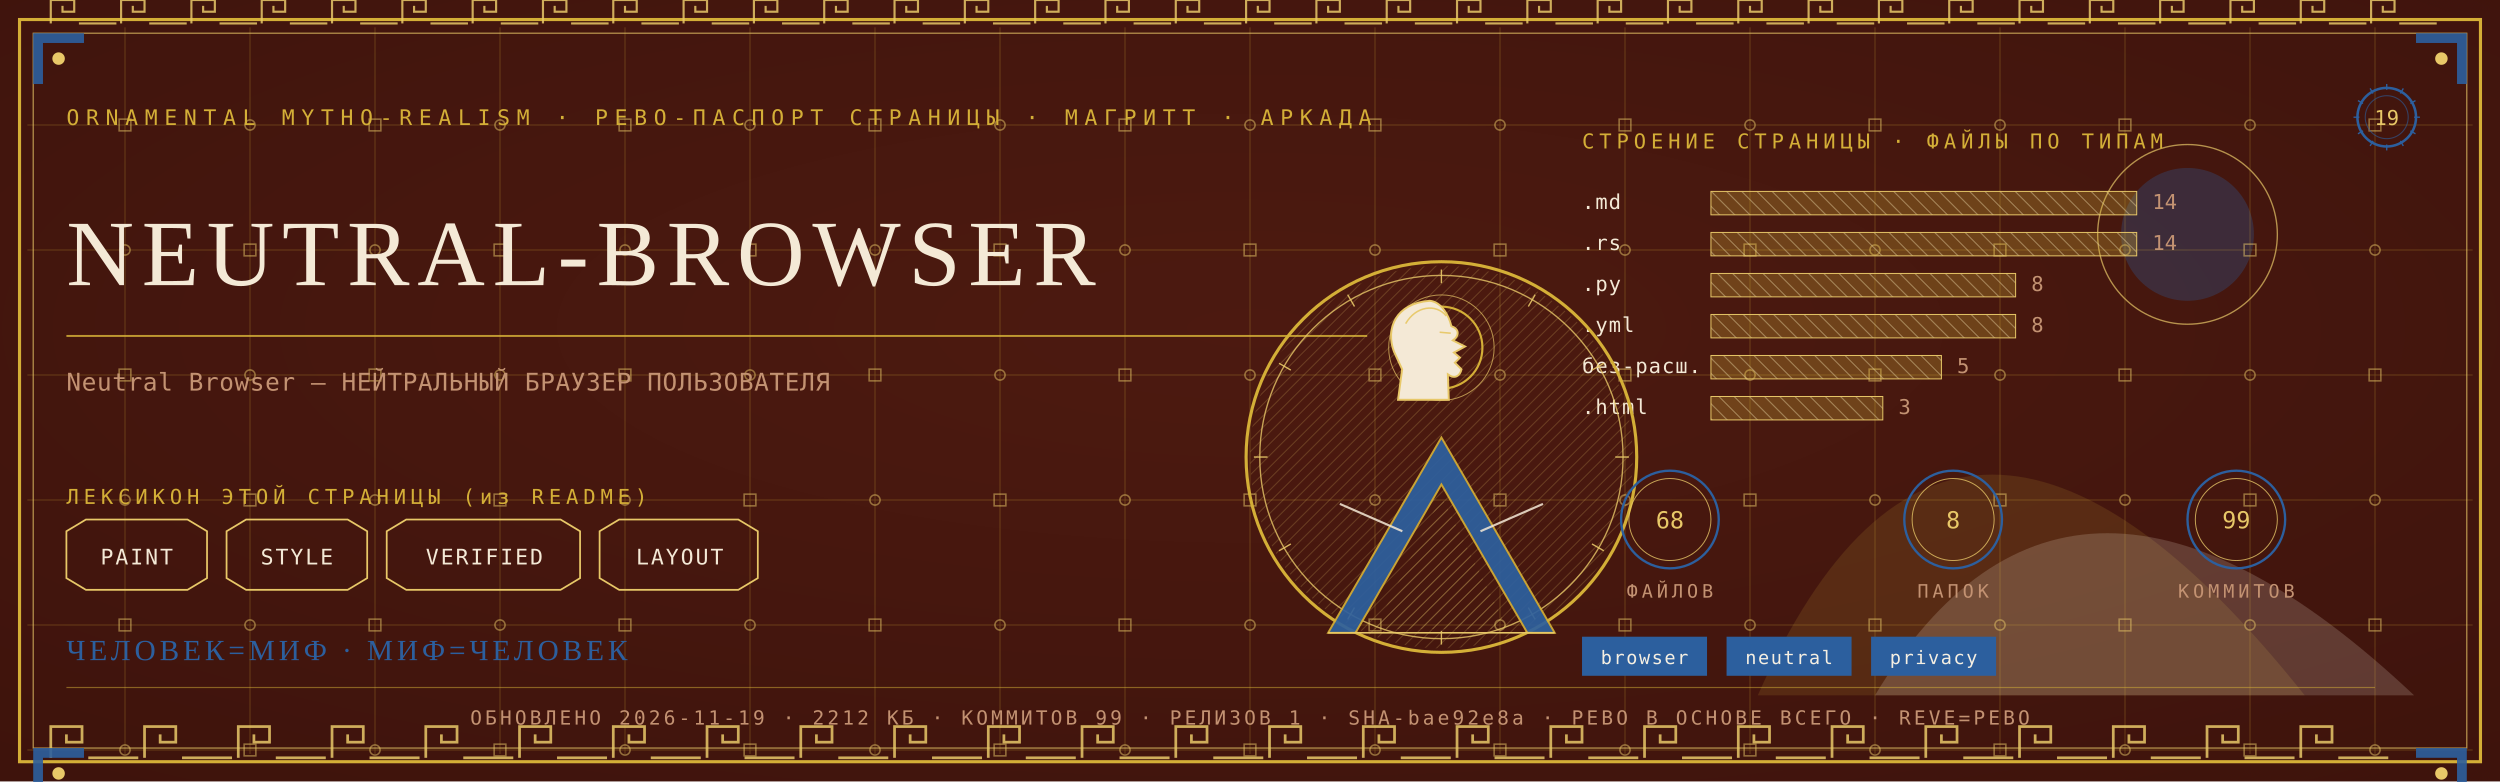
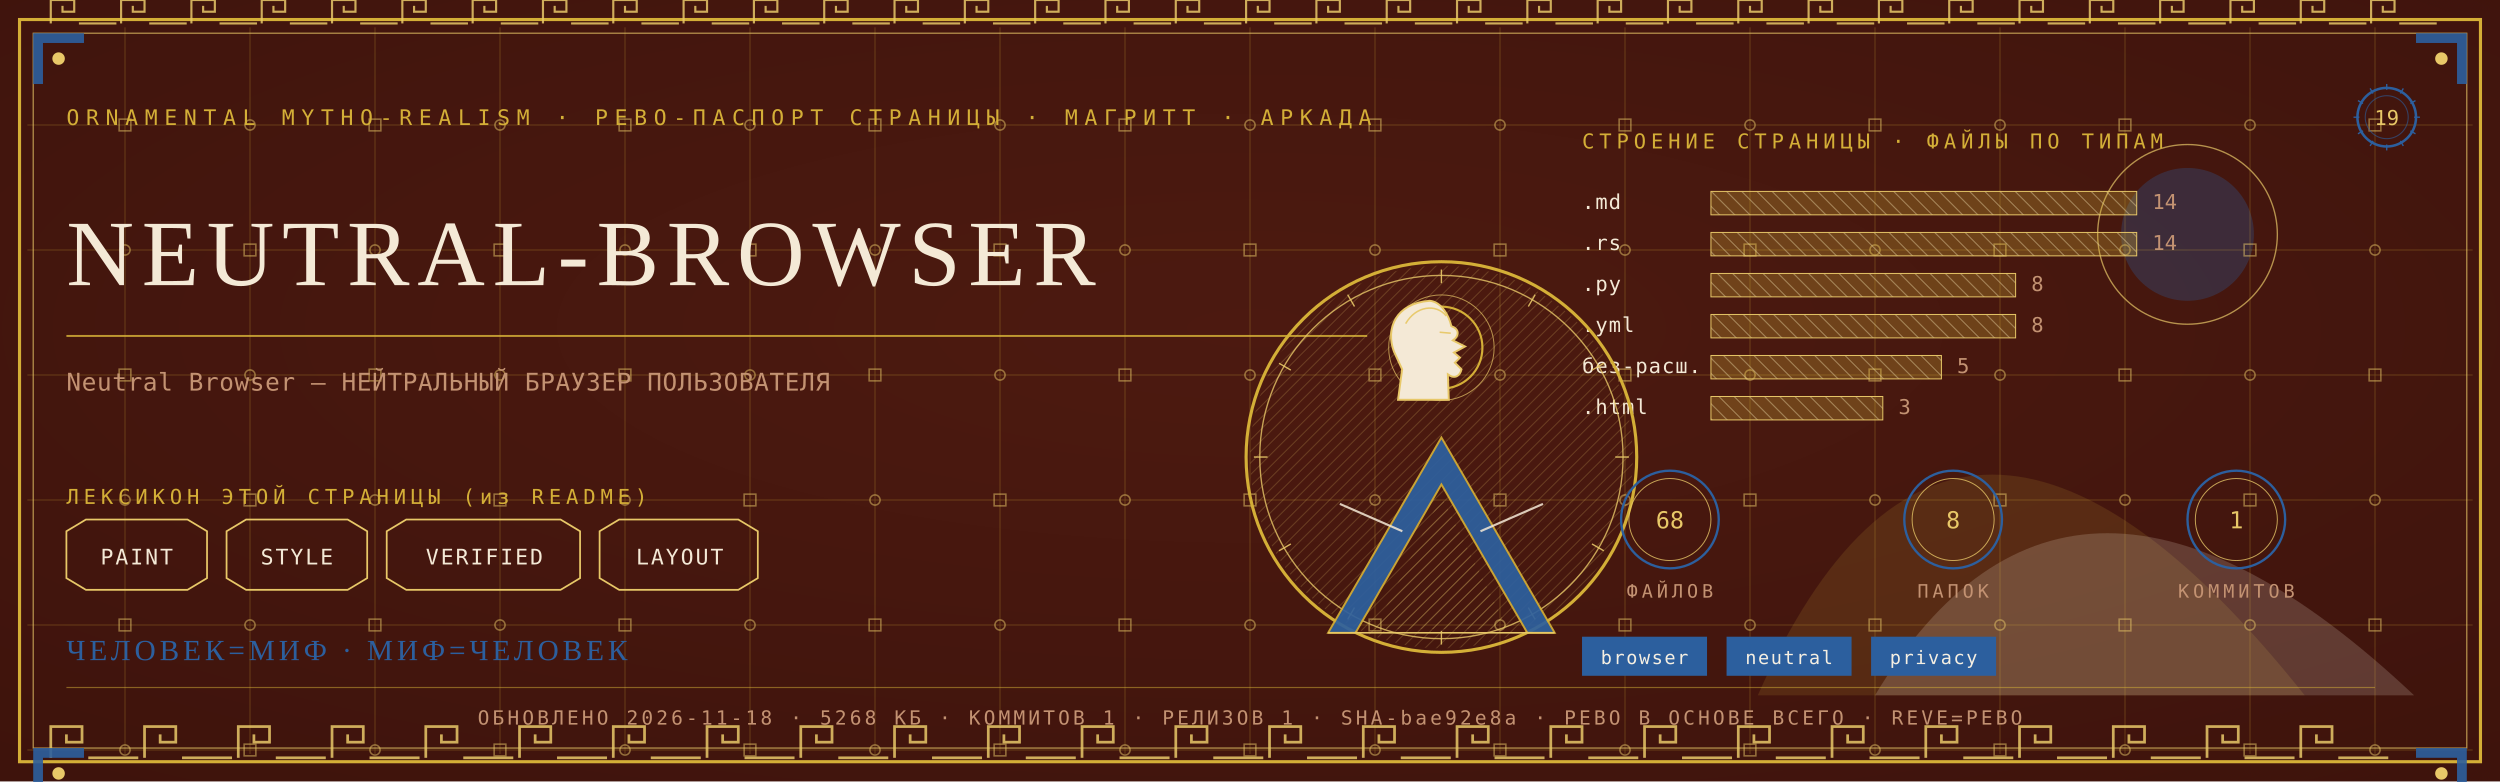
<svg xmlns="http://www.w3.org/2000/svg" viewBox="0 0 1280 400" width="1280" height="400">
  <defs>
    <radialGradient id="rp19" cx="0.5" cy="0.42" r="1.1">
      <stop offset="0" stop-color="#4E1A10" />
      <stop offset="1" stop-color="#38100A" />
    </radialGradient>
    <pattern id="hatchm" width="4.2" height="4.2" patternUnits="userSpaceOnUse" patternTransform="rotate(45)">
      <rect width="4.2" height="4.2" fill="none" />
      <line x1="0" y1="0" x2="0" y2="4.2" stroke="#E8C868" stroke-width="0.5" />
    </pattern>
    <pattern id="hatchv" width="5.5" height="5.5" patternUnits="userSpaceOnUse" patternTransform="rotate(-45)">
      <rect width="5.5" height="5.5" fill="none" />
      <line x1="0" y1="0" x2="0" y2="5.5" stroke="#F4E9D6" stroke-width="0.5" />
    </pattern>
  </defs>
  <rect width="1280" height="400" fill="#38100A" />
  <rect width="1280" height="400" fill="url(#rp19)" opacity="0.94" />
  <path d="M 900 356 Q 1000 130 1180 356 Z" fill="#D4AF37" opacity="0.14" />
  <path d="M 960 356 Q 1060 190 1236 356 Z" fill="#F4E9D6" opacity="0.18" />
  <circle cx="1120" cy="120" r="34" fill="#2C5F9E" opacity="0.30" />
  <circle cx="1120" cy="120" r="46" fill="none" stroke="#E8C868" stroke-width="0.7" opacity="0.7" />
  <g stroke="#D4AF37" stroke-width="0.45" opacity="0.30">
    <line x1="64" y1="14" x2="64" y2="386" />
    <line x1="128" y1="14" x2="128" y2="386" />
    <line x1="192" y1="14" x2="192" y2="386" />
    <line x1="256" y1="14" x2="256" y2="386" />
    <line x1="320" y1="14" x2="320" y2="386" />
    <line x1="384" y1="14" x2="384" y2="386" />
    <line x1="448" y1="14" x2="448" y2="386" />
    <line x1="512" y1="14" x2="512" y2="386" />
    <line x1="576" y1="14" x2="576" y2="386" />
    <line x1="640" y1="14" x2="640" y2="386" />
    <line x1="704" y1="14" x2="704" y2="386" />
    <line x1="768" y1="14" x2="768" y2="386" />
    <line x1="832" y1="14" x2="832" y2="386" />
    <line x1="896" y1="14" x2="896" y2="386" />
    <line x1="960" y1="14" x2="960" y2="386" />
    <line x1="1024" y1="14" x2="1024" y2="386" />
    <line x1="1088" y1="14" x2="1088" y2="386" />
    <line x1="1152" y1="14" x2="1152" y2="386" />
    <line x1="1216" y1="14" x2="1216" y2="386" />
    <line x1="14" y1="64" x2="1266" y2="64" />
    <line x1="14" y1="128" x2="1266" y2="128" />
    <line x1="14" y1="192" x2="1266" y2="192" />
    <line x1="14" y1="256" x2="1266" y2="256" />
    <line x1="14" y1="320" x2="1266" y2="320" />
    <line x1="14" y1="384" x2="1266" y2="384" />
  </g>
  <g fill="none" stroke="#E8C868" stroke-width="0.8" opacity="0.5">
    <rect x="61" y="61" width="6" height="6" />
    <circle cx="64" cy="128" r="2.6" />
    <rect x="61" y="189" width="6" height="6" />
    <circle cx="64" cy="256" r="2.6" />
    <rect x="61" y="317" width="6" height="6" />
    <circle cx="64" cy="384" r="2.6" />
    <circle cx="128" cy="64" r="2.6" />
    <rect x="125" y="125" width="6" height="6" />
    <circle cx="128" cy="192" r="2.6" />
    <rect x="125" y="253" width="6" height="6" />
    <circle cx="128" cy="320" r="2.6" />
    <rect x="125" y="381" width="6" height="6" />
    <rect x="189" y="61" width="6" height="6" />
    <circle cx="192" cy="128" r="2.6" />
    <rect x="189" y="189" width="6" height="6" />
    <circle cx="192" cy="256" r="2.6" />
    <rect x="189" y="317" width="6" height="6" />
    <circle cx="192" cy="384" r="2.6" />
    <circle cx="256" cy="64" r="2.6" />
    <rect x="253" y="125" width="6" height="6" />
    <circle cx="256" cy="192" r="2.6" />
    <rect x="253" y="253" width="6" height="6" />
    <circle cx="256" cy="320" r="2.6" />
    <rect x="253" y="381" width="6" height="6" />
    <rect x="317" y="61" width="6" height="6" />
    <circle cx="320" cy="128" r="2.6" />
    <rect x="317" y="189" width="6" height="6" />
    <circle cx="320" cy="256" r="2.6" />
    <rect x="317" y="317" width="6" height="6" />
    <circle cx="320" cy="384" r="2.6" />
    <circle cx="384" cy="64" r="2.6" />
    <rect x="381" y="125" width="6" height="6" />
    <circle cx="384" cy="192" r="2.6" />
    <rect x="381" y="253" width="6" height="6" />
    <circle cx="384" cy="320" r="2.6" />
    <rect x="381" y="381" width="6" height="6" />
    <rect x="445" y="61" width="6" height="6" />
    <circle cx="448" cy="128" r="2.6" />
    <rect x="445" y="189" width="6" height="6" />
    <circle cx="448" cy="256" r="2.6" />
    <rect x="445" y="317" width="6" height="6" />
    <circle cx="448" cy="384" r="2.6" />
    <circle cx="512" cy="64" r="2.6" />
    <rect x="509" y="125" width="6" height="6" />
    <circle cx="512" cy="192" r="2.6" />
    <rect x="509" y="253" width="6" height="6" />
    <circle cx="512" cy="320" r="2.6" />
    <rect x="509" y="381" width="6" height="6" />
    <rect x="573" y="61" width="6" height="6" />
    <circle cx="576" cy="128" r="2.6" />
    <rect x="573" y="189" width="6" height="6" />
    <circle cx="576" cy="256" r="2.6" />
    <rect x="573" y="317" width="6" height="6" />
    <circle cx="576" cy="384" r="2.6" />
    <circle cx="640" cy="64" r="2.6" />
    <rect x="637" y="125" width="6" height="6" />
    <circle cx="640" cy="192" r="2.6" />
    <rect x="637" y="253" width="6" height="6" />
    <circle cx="640" cy="320" r="2.6" />
    <rect x="637" y="381" width="6" height="6" />
    <rect x="701" y="61" width="6" height="6" />
    <circle cx="704" cy="128" r="2.6" />
    <rect x="701" y="189" width="6" height="6" />
    <circle cx="704" cy="256" r="2.6" />
    <rect x="701" y="317" width="6" height="6" />
    <circle cx="704" cy="384" r="2.6" />
    <circle cx="768" cy="64" r="2.6" />
    <rect x="765" y="125" width="6" height="6" />
    <circle cx="768" cy="192" r="2.6" />
    <rect x="765" y="253" width="6" height="6" />
    <circle cx="768" cy="320" r="2.6" />
    <rect x="765" y="381" width="6" height="6" />
    <rect x="829" y="61" width="6" height="6" />
    <circle cx="832" cy="128" r="2.6" />
    <rect x="829" y="189" width="6" height="6" />
    <circle cx="832" cy="256" r="2.6" />
    <rect x="829" y="317" width="6" height="6" />
    <circle cx="832" cy="384" r="2.6" />
    <circle cx="896" cy="64" r="2.6" />
    <rect x="893" y="125" width="6" height="6" />
    <circle cx="896" cy="192" r="2.6" />
    <rect x="893" y="253" width="6" height="6" />
    <circle cx="896" cy="320" r="2.6" />
    <rect x="893" y="381" width="6" height="6" />
    <rect x="957" y="61" width="6" height="6" />
    <circle cx="960" cy="128" r="2.6" />
    <rect x="957" y="189" width="6" height="6" />
    <circle cx="960" cy="256" r="2.6" />
    <rect x="957" y="317" width="6" height="6" />
    <circle cx="960" cy="384" r="2.6" />
    <circle cx="1024" cy="64" r="2.6" />
    <rect x="1021" y="125" width="6" height="6" />
    <circle cx="1024" cy="192" r="2.6" />
    <rect x="1021" y="253" width="6" height="6" />
    <circle cx="1024" cy="320" r="2.6" />
    <rect x="1021" y="381" width="6" height="6" />
    <rect x="1085" y="61" width="6" height="6" />
    <circle cx="1088" cy="128" r="2.6" />
    <rect x="1085" y="189" width="6" height="6" />
    <circle cx="1088" cy="256" r="2.6" />
    <rect x="1085" y="317" width="6" height="6" />
    <circle cx="1088" cy="384" r="2.6" />
    <circle cx="1152" cy="64" r="2.6" />
    <rect x="1149" y="125" width="6" height="6" />
    <circle cx="1152" cy="192" r="2.6" />
    <rect x="1149" y="253" width="6" height="6" />
    <circle cx="1152" cy="320" r="2.6" />
    <rect x="1149" y="381" width="6" height="6" />
    <rect x="1213" y="61" width="6" height="6" />
    <circle cx="1216" cy="128" r="2.6" />
    <rect x="1213" y="189" width="6" height="6" />
    <circle cx="1216" cy="256" r="2.6" />
    <rect x="1213" y="317" width="6" height="6" />
    <circle cx="1216" cy="384" r="2.6" />
  </g>
  <rect x="10" y="10" width="1260" height="380" fill="none" stroke="#D4AF37" stroke-width="1.6" />
  <rect x="17" y="17" width="1246" height="366" fill="none" stroke="#E8C868" stroke-width="0.6" opacity="0.75" />
  <g fill="none" stroke="#E8C868" stroke-width="1.4" opacity="0.85">
    <path d="M 26 388 L 26 372 L 42 372 L 42 380.0 L 34.0 380.0 L 34.0 376.0" />
    <line x1="45.2" y1="388" x2="70.8" y2="388" />
    <path d="M 74 388 L 74 372 L 90 372 L 90 380.0 L 82.0 380.0 L 82.0 376.0" />
    <line x1="93.2" y1="388" x2="118.8" y2="388" />
    <path d="M 122 388 L 122 372 L 138 372 L 138 380.0 L 130.0 380.0 L 130.0 376.0" />
    <line x1="141.2" y1="388" x2="166.8" y2="388" />
    <path d="M 170 388 L 170 372 L 186 372 L 186 380.0 L 178.0 380.0 L 178.0 376.0" />
    <line x1="189.2" y1="388" x2="214.8" y2="388" />
    <path d="M 218 388 L 218 372 L 234 372 L 234 380.0 L 226.0 380.0 L 226.0 376.0" />
    <line x1="237.2" y1="388" x2="262.8" y2="388" />
    <path d="M 266 388 L 266 372 L 282 372 L 282 380.0 L 274.0 380.0 L 274.0 376.0" />
    <line x1="285.2" y1="388" x2="310.8" y2="388" />
    <path d="M 314 388 L 314 372 L 330 372 L 330 380.0 L 322.0 380.0 L 322.0 376.0" />
    <line x1="333.2" y1="388" x2="358.8" y2="388" />
    <path d="M 362 388 L 362 372 L 378 372 L 378 380.0 L 370.0 380.0 L 370.0 376.0" />
    <line x1="381.2" y1="388" x2="406.8" y2="388" />
    <path d="M 410 388 L 410 372 L 426 372 L 426 380.0 L 418.0 380.0 L 418.0 376.0" />
    <line x1="429.2" y1="388" x2="454.8" y2="388" />
    <path d="M 458 388 L 458 372 L 474 372 L 474 380.0 L 466.0 380.0 L 466.0 376.0" />
    <line x1="477.2" y1="388" x2="502.8" y2="388" />
    <path d="M 506 388 L 506 372 L 522 372 L 522 380.0 L 514.0 380.0 L 514.0 376.0" />
    <line x1="525.2" y1="388" x2="550.8" y2="388" />
    <path d="M 554 388 L 554 372 L 570 372 L 570 380.0 L 562.0 380.0 L 562.0 376.0" />
    <line x1="573.2" y1="388" x2="598.8" y2="388" />
    <path d="M 602 388 L 602 372 L 618 372 L 618 380.0 L 610.0 380.0 L 610.0 376.0" />
    <line x1="621.2" y1="388" x2="646.8" y2="388" />
    <path d="M 650 388 L 650 372 L 666 372 L 666 380.0 L 658.0 380.0 L 658.0 376.0" />
    <line x1="669.2" y1="388" x2="694.8" y2="388" />
    <path d="M 698 388 L 698 372 L 714 372 L 714 380.0 L 706.0 380.0 L 706.0 376.0" />
    <line x1="717.2" y1="388" x2="742.8" y2="388" />
    <path d="M 746 388 L 746 372 L 762 372 L 762 380.0 L 754.0 380.0 L 754.0 376.0" />
    <line x1="765.2" y1="388" x2="790.8" y2="388" />
    <path d="M 794 388 L 794 372 L 810 372 L 810 380.0 L 802.0 380.0 L 802.0 376.0" />
    <line x1="813.2" y1="388" x2="838.8" y2="388" />
    <path d="M 842 388 L 842 372 L 858 372 L 858 380.0 L 850.0 380.0 L 850.0 376.0" />
    <line x1="861.2" y1="388" x2="886.8" y2="388" />
    <path d="M 890 388 L 890 372 L 906 372 L 906 380.0 L 898.0 380.0 L 898.0 376.0" />
    <line x1="909.2" y1="388" x2="934.8" y2="388" />
    <path d="M 938 388 L 938 372 L 954 372 L 954 380.0 L 946.0 380.0 L 946.0 376.0" />
    <line x1="957.2" y1="388" x2="982.8" y2="388" />
    <path d="M 986 388 L 986 372 L 1002 372 L 1002 380.0 L 994.0 380.0 L 994.0 376.0" />
    <line x1="1005.2" y1="388" x2="1030.8" y2="388" />
    <path d="M 1034 388 L 1034 372 L 1050 372 L 1050 380.0 L 1042.0 380.0 L 1042.0 376.0" />
    <line x1="1053.2" y1="388" x2="1078.8" y2="388" />
    <path d="M 1082 388 L 1082 372 L 1098 372 L 1098 380.0 L 1090.0 380.0 L 1090.0 376.0" />
    <line x1="1101.2" y1="388" x2="1126.8" y2="388" />
    <path d="M 1130 388 L 1130 372 L 1146 372 L 1146 380.0 L 1138.0 380.0 L 1138.0 376.0" />
    <line x1="1149.2" y1="388" x2="1174.8" y2="388" />
    <path d="M 1178 388 L 1178 372 L 1194 372 L 1194 380.0 L 1186.0 380.0 L 1186.0 376.0" />
    <line x1="1197.2" y1="388" x2="1222.8" y2="388" />
  </g>
  <g fill="none" stroke="#E8C868" stroke-width="1.1" opacity="0.85">
    <path d="M 26 12 L 26 0 L 38 0 L 38 6.0 L 32.0 6.0 L 32.0 3.0" />
    <line x1="40.4" y1="12" x2="59.6" y2="12" />
    <path d="M 62 12 L 62 0 L 74 0 L 74 6.0 L 68.0 6.0 L 68.0 3.0" />
    <line x1="76.4" y1="12" x2="95.6" y2="12" />
    <path d="M 98 12 L 98 0 L 110 0 L 110 6.0 L 104.0 6.0 L 104.0 3.0" />
    <line x1="112.4" y1="12" x2="131.6" y2="12" />
    <path d="M 134 12 L 134 0 L 146 0 L 146 6.0 L 140.0 6.0 L 140.0 3.0" />
    <line x1="148.4" y1="12" x2="167.6" y2="12" />
    <path d="M 170 12 L 170 0 L 182 0 L 182 6.0 L 176.0 6.0 L 176.0 3.0" />
    <line x1="184.4" y1="12" x2="203.6" y2="12" />
    <path d="M 206 12 L 206 0 L 218 0 L 218 6.0 L 212.0 6.0 L 212.0 3.0" />
    <line x1="220.4" y1="12" x2="239.6" y2="12" />
    <path d="M 242 12 L 242 0 L 254 0 L 254 6.0 L 248.0 6.0 L 248.0 3.0" />
    <line x1="256.4" y1="12" x2="275.6" y2="12" />
    <path d="M 278 12 L 278 0 L 290 0 L 290 6.0 L 284.0 6.0 L 284.0 3.0" />
    <line x1="292.4" y1="12" x2="311.6" y2="12" />
    <path d="M 314 12 L 314 0 L 326 0 L 326 6.0 L 320.0 6.0 L 320.0 3.0" />
    <line x1="328.4" y1="12" x2="347.6" y2="12" />
    <path d="M 350 12 L 350 0 L 362 0 L 362 6.0 L 356.0 6.0 L 356.0 3.0" />
    <line x1="364.4" y1="12" x2="383.6" y2="12" />
    <path d="M 386 12 L 386 0 L 398 0 L 398 6.0 L 392.0 6.0 L 392.0 3.0" />
    <line x1="400.4" y1="12" x2="419.6" y2="12" />
    <path d="M 422 12 L 422 0 L 434 0 L 434 6.0 L 428.0 6.0 L 428.0 3.0" />
    <line x1="436.4" y1="12" x2="455.6" y2="12" />
    <path d="M 458 12 L 458 0 L 470 0 L 470 6.0 L 464.0 6.0 L 464.0 3.0" />
    <line x1="472.4" y1="12" x2="491.6" y2="12" />
    <path d="M 494 12 L 494 0 L 506 0 L 506 6.0 L 500.0 6.0 L 500.0 3.0" />
    <line x1="508.4" y1="12" x2="527.6" y2="12" />
    <path d="M 530 12 L 530 0 L 542 0 L 542 6.0 L 536.0 6.0 L 536.0 3.0" />
    <line x1="544.4" y1="12" x2="563.6" y2="12" />
    <path d="M 566 12 L 566 0 L 578 0 L 578 6.0 L 572.0 6.0 L 572.0 3.0" />
    <line x1="580.4" y1="12" x2="599.6" y2="12" />
    <path d="M 602 12 L 602 0 L 614 0 L 614 6.0 L 608.0 6.0 L 608.0 3.0" />
    <line x1="616.4" y1="12" x2="635.6" y2="12" />
    <path d="M 638 12 L 638 0 L 650 0 L 650 6.0 L 644.0 6.0 L 644.0 3.0" />
    <line x1="652.4" y1="12" x2="671.6" y2="12" />
    <path d="M 674 12 L 674 0 L 686 0 L 686 6.0 L 680.0 6.0 L 680.0 3.0" />
    <line x1="688.4" y1="12" x2="707.6" y2="12" />
    <path d="M 710 12 L 710 0 L 722 0 L 722 6.0 L 716.0 6.0 L 716.0 3.0" />
    <line x1="724.4" y1="12" x2="743.6" y2="12" />
    <path d="M 746 12 L 746 0 L 758 0 L 758 6.0 L 752.0 6.0 L 752.0 3.0" />
    <line x1="760.4" y1="12" x2="779.6" y2="12" />
    <path d="M 782 12 L 782 0 L 794 0 L 794 6.0 L 788.0 6.0 L 788.0 3.0" />
    <line x1="796.4" y1="12" x2="815.6" y2="12" />
    <path d="M 818 12 L 818 0 L 830 0 L 830 6.0 L 824.0 6.0 L 824.0 3.0" />
    <line x1="832.4" y1="12" x2="851.6" y2="12" />
    <path d="M 854 12 L 854 0 L 866 0 L 866 6.0 L 860.0 6.0 L 860.0 3.0" />
    <line x1="868.4" y1="12" x2="887.6" y2="12" />
    <path d="M 890 12 L 890 0 L 902 0 L 902 6.0 L 896.0 6.0 L 896.0 3.0" />
    <line x1="904.4" y1="12" x2="923.6" y2="12" />
    <path d="M 926 12 L 926 0 L 938 0 L 938 6.0 L 932.0 6.0 L 932.0 3.0" />
    <line x1="940.4" y1="12" x2="959.6" y2="12" />
    <path d="M 962 12 L 962 0 L 974 0 L 974 6.0 L 968.0 6.0 L 968.0 3.0" />
    <line x1="976.4" y1="12" x2="995.6" y2="12" />
    <path d="M 998 12 L 998 0 L 1010 0 L 1010 6.0 L 1004.0 6.0 L 1004.0 3.0" />
    <line x1="1012.4" y1="12" x2="1031.6" y2="12" />
    <path d="M 1034 12 L 1034 0 L 1046 0 L 1046 6.0 L 1040.0 6.0 L 1040.0 3.0" />
    <line x1="1048.4" y1="12" x2="1067.6" y2="12" />
    <path d="M 1070 12 L 1070 0 L 1082 0 L 1082 6.0 L 1076.0 6.0 L 1076.0 3.0" />
    <line x1="1084.4" y1="12" x2="1103.6" y2="12" />
    <path d="M 1106 12 L 1106 0 L 1118 0 L 1118 6.0 L 1112.0 6.0 L 1112.0 3.0" />
    <line x1="1120.4" y1="12" x2="1139.6" y2="12" />
    <path d="M 1142 12 L 1142 0 L 1154 0 L 1154 6.0 L 1148.0 6.0 L 1148.0 3.0" />
    <line x1="1156.4" y1="12" x2="1175.6" y2="12" />
    <path d="M 1178 12 L 1178 0 L 1190 0 L 1190 6.0 L 1184.0 6.0 L 1184.0 3.0" />
    <line x1="1192.4" y1="12" x2="1211.6" y2="12" />
    <path d="M 1214 12 L 1214 0 L 1226 0 L 1226 6.0 L 1220.0 6.0 L 1220.0 3.0" />
    <line x1="1228.4" y1="12" x2="1247.6" y2="12" />
  </g>
  <g transform="translate(17,17) scale(1,1)">
    <path d="M 0 0 L 26 0 L 26 5 L 5 5 L 5 26 L 0 26 Z" fill="#2C5F9E" opacity="0.9" />
    <circle cx="13" cy="13" r="3.2" fill="#E8C868" />
  </g>
  <g transform="translate(1263,17) scale(-1,1)">
    <path d="M 0 0 L 26 0 L 26 5 L 5 5 L 5 26 L 0 26 Z" fill="#2C5F9E" opacity="0.9" />
    <circle cx="13" cy="13" r="3.2" fill="#E8C868" />
  </g>
  <g transform="translate(17,383) scale(1,1)">
    <path d="M 0 0 L 26 0 L 26 5 L 5 5 L 5 26 L 0 26 Z" fill="#2C5F9E" opacity="0.9" />
    <circle cx="13" cy="13" r="3.2" fill="#E8C868" />
  </g>
  <g transform="translate(1263,383) scale(-1,1)">
    <path d="M 0 0 L 26 0 L 26 5 L 5 5 L 5 26 L 0 26 Z" fill="#2C5F9E" opacity="0.9" />
    <circle cx="13" cy="13" r="3.2" fill="#E8C868" />
  </g>
  <text x="34" y="64" font-family="'Cascadia Mono', ui-monospace, Consolas, monospace" font-size="11" fill="#D4AF37" letter-spacing="3.4">ORNAMENTAL MYTHO-REALISM · РЕВО-ПАСПОРТ СТРАНИЦЫ · МАГРИТТ · АРКАДА</text>
  <g transform="translate(1222,60)">
    <circle r="15" fill="none" stroke="#2C5F9E" stroke-width="1.3" />
    <circle r="11" fill="none" stroke="#2C5F9E" stroke-width="0.55" opacity="0.6" />
    <text y="4" text-anchor="middle" font-family="'Cascadia Mono', ui-monospace, Consolas, monospace" font-size="10.5" fill="#E8C868">19</text>
    <g stroke="#2C5F9E" stroke-width="0.7">
      <line x1="0" y1="-17" x2="0" y2="-14" transform="rotate(0)" />
      <line x1="0" y1="-17" x2="0" y2="-14" transform="rotate(30)" />
      <line x1="0" y1="-17" x2="0" y2="-14" transform="rotate(60)" />
      <line x1="0" y1="-17" x2="0" y2="-14" transform="rotate(90)" />
      <line x1="0" y1="-17" x2="0" y2="-14" transform="rotate(120)" />
      <line x1="0" y1="-17" x2="0" y2="-14" transform="rotate(150)" />
      <line x1="0" y1="-17" x2="0" y2="-14" transform="rotate(180)" />
      <line x1="0" y1="-17" x2="0" y2="-14" transform="rotate(210)" />
      <line x1="0" y1="-17" x2="0" y2="-14" transform="rotate(240)" />
      <line x1="0" y1="-17" x2="0" y2="-14" transform="rotate(270)" />
      <line x1="0" y1="-17" x2="0" y2="-14" transform="rotate(300)" />
      <line x1="0" y1="-17" x2="0" y2="-14" transform="rotate(330)" />
    </g>
  </g>
  <text x="34" y="146" font-family="Georgia, 'Times New Roman', serif" font-size="47.9" fill="#F4E9D6" letter-spacing="4">NEUTRAL-BROWSER</text>
  <line x1="34" y1="172" x2="700" y2="172" stroke="#D4AF37" stroke-width="1" opacity="0.85" />
  <text x="34" y="200" font-family="'Cascadia Mono', ui-monospace, Consolas, monospace" font-size="12.5" fill="#C39272" letter-spacing="0.3">Neutral Browser — НЕЙТРАЛЬНЫЙ БРАУЗЕР ПОЛЬЗОВАТЕЛЯ</text>
  <text x="34" y="258" font-family="'Cascadia Mono', ui-monospace, Consolas, monospace" font-size="10.5" fill="#D4AF37" letter-spacing="2.5">ЛЕКСИКОН ЭТОЙ СТРАНИЦЫ (из README)</text>
  <path d="M 34 272 L 44 266 L 96 266 L 106 272 L 106 296 L 96 302 L 44 302 L 34 296 Z" fill="none" stroke="#E8C868" stroke-width="0.9" />
  <text x="70" y="289" text-anchor="middle" font-family="'Cascadia Mono', ui-monospace, Consolas, monospace" font-size="11" fill="#F4E9D6" letter-spacing="1">PAINT</text>
  <path d="M 116 272 L 126 266 L 178 266 L 188 272 L 188 296 L 178 302 L 126 302 L 116 296 Z" fill="none" stroke="#E8C868" stroke-width="0.9" />
  <text x="152" y="289" text-anchor="middle" font-family="'Cascadia Mono', ui-monospace, Consolas, monospace" font-size="11" fill="#F4E9D6" letter-spacing="1">STYLE</text>
  <path d="M 198 272 L 208 266 L 287 266 L 297 272 L 297 296 L 287 302 L 208 302 L 198 296 Z" fill="none" stroke="#E8C868" stroke-width="0.9" />
  <text x="248" y="289" text-anchor="middle" font-family="'Cascadia Mono', ui-monospace, Consolas, monospace" font-size="11" fill="#F4E9D6" letter-spacing="1">VERIFIED</text>
  <path d="M 307 272 L 317 266 L 378 266 L 388 272 L 388 296 L 378 302 L 317 302 L 307 296 Z" fill="none" stroke="#E8C868" stroke-width="0.9" />
  <text x="348" y="289" text-anchor="middle" font-family="'Cascadia Mono', ui-monospace, Consolas, monospace" font-size="11" fill="#F4E9D6" letter-spacing="1">LAYOUT</text>
  <text x="810" y="76" font-family="'Cascadia Mono', ui-monospace, Consolas, monospace" font-size="10.5" fill="#D4AF37" letter-spacing="2.5">СТРОЕНИЕ СТРАНИЦЫ · ФАЙЛЫ ПО ТИПАМ</text>
  <text x="810" y="107" font-family="'Cascadia Mono', ui-monospace, Consolas, monospace" font-size="10.5" fill="#F4E9D6" letter-spacing="0.5">.md</text>
  <rect x="876" y="98" width="218" height="12" fill="url(#hatchv)" opacity="0.9" />
  <rect x="876" y="98" width="218" height="12" fill="#D4AF37" opacity="0.28" />
  <rect x="876" y="98" width="218" height="12" fill="none" stroke="#E8C868" stroke-width="0.5" />
  <text x="1102" y="107" font-family="'Cascadia Mono', ui-monospace, Consolas, monospace" font-size="10.5" fill="#C39272">14</text>
  <text x="810" y="128" font-family="'Cascadia Mono', ui-monospace, Consolas, monospace" font-size="10.5" fill="#F4E9D6" letter-spacing="0.5">.rs</text>
  <rect x="876" y="119" width="218" height="12" fill="url(#hatchv)" opacity="0.9" />
  <rect x="876" y="119" width="218" height="12" fill="#D4AF37" opacity="0.28" />
  <rect x="876" y="119" width="218" height="12" fill="none" stroke="#E8C868" stroke-width="0.5" />
  <text x="1102" y="128" font-family="'Cascadia Mono', ui-monospace, Consolas, monospace" font-size="10.5" fill="#C39272">14</text>
  <text x="810" y="149" font-family="'Cascadia Mono', ui-monospace, Consolas, monospace" font-size="10.5" fill="#F4E9D6" letter-spacing="0.5">.py</text>
  <rect x="876" y="140" width="156" height="12" fill="url(#hatchv)" opacity="0.9" />
  <rect x="876" y="140" width="156" height="12" fill="#D4AF37" opacity="0.28" />
  <rect x="876" y="140" width="156" height="12" fill="none" stroke="#E8C868" stroke-width="0.5" />
  <text x="1040" y="149" font-family="'Cascadia Mono', ui-monospace, Consolas, monospace" font-size="10.5" fill="#C39272">8</text>
  <text x="810" y="170" font-family="'Cascadia Mono', ui-monospace, Consolas, monospace" font-size="10.5" fill="#F4E9D6" letter-spacing="0.5">.yml</text>
  <rect x="876" y="161" width="156" height="12" fill="url(#hatchv)" opacity="0.9" />
  <rect x="876" y="161" width="156" height="12" fill="#D4AF37" opacity="0.28" />
  <rect x="876" y="161" width="156" height="12" fill="none" stroke="#E8C868" stroke-width="0.5" />
  <text x="1040" y="170" font-family="'Cascadia Mono', ui-monospace, Consolas, monospace" font-size="10.5" fill="#C39272">8</text>
  <text x="810" y="191" font-family="'Cascadia Mono', ui-monospace, Consolas, monospace" font-size="10.5" fill="#F4E9D6" letter-spacing="0.5">без-расш.</text>
  <rect x="876" y="182" width="118" height="12" fill="url(#hatchv)" opacity="0.9" />
  <rect x="876" y="182" width="118" height="12" fill="#D4AF37" opacity="0.28" />
  <rect x="876" y="182" width="118" height="12" fill="none" stroke="#E8C868" stroke-width="0.5" />
  <text x="1002" y="191" font-family="'Cascadia Mono', ui-monospace, Consolas, monospace" font-size="10.5" fill="#C39272">5</text>
  <text x="810" y="212" font-family="'Cascadia Mono', ui-monospace, Consolas, monospace" font-size="10.5" fill="#F4E9D6" letter-spacing="0.5">.html</text>
  <rect x="876" y="203" width="88" height="12" fill="url(#hatchv)" opacity="0.9" />
  <rect x="876" y="203" width="88" height="12" fill="#D4AF37" opacity="0.28" />
  <rect x="876" y="203" width="88" height="12" fill="none" stroke="#E8C868" stroke-width="0.5" />
  <text x="972" y="212" font-family="'Cascadia Mono', ui-monospace, Consolas, monospace" font-size="10.5" fill="#C39272">3</text>
  <g transform="translate(738,234)">
    <circle r="100" fill="none" stroke="#D4AF37" stroke-width="1.6" />
    <circle r="93" fill="none" stroke="#E8C868" stroke-width="0.7" opacity="0.8" />
    <circle r="98" fill="url(#hatchm)" opacity="0.4" />
    <g stroke="#E8C868" stroke-width="0.7" opacity="0.9">
      <line x1="0" y1="-96" x2="0" y2="-89" transform="rotate(0)" />
      <line x1="0" y1="-96" x2="0" y2="-89" transform="rotate(30)" />
      <line x1="0" y1="-96" x2="0" y2="-89" transform="rotate(60)" />
      <line x1="0" y1="-96" x2="0" y2="-89" transform="rotate(90)" />
      <line x1="0" y1="-96" x2="0" y2="-89" transform="rotate(120)" />
      <line x1="0" y1="-96" x2="0" y2="-89" transform="rotate(150)" />
      <line x1="0" y1="-96" x2="0" y2="-89" transform="rotate(180)" />
      <line x1="0" y1="-96" x2="0" y2="-89" transform="rotate(210)" />
      <line x1="0" y1="-96" x2="0" y2="-89" transform="rotate(240)" />
      <line x1="0" y1="-96" x2="0" y2="-89" transform="rotate(270)" />
      <line x1="0" y1="-96" x2="0" y2="-89" transform="rotate(300)" />
      <line x1="0" y1="-96" x2="0" y2="-89" transform="rotate(330)" />
    </g>
    <circle cy="-56" r="21" fill="none" stroke="#D4AF37" stroke-width="1.1" />
    <circle cy="-56" r="27" fill="none" stroke="#E8C868" stroke-width="0.5" opacity="0.7" />
    <path d="M -6.0 -80.0 C -23.5 -78.7 -28.7 -65.7 -24.3 -54.0 L -20.1 -44.9 L -22.2 -29.3 L 3.8 -29.3 L 3.3 -42.3 C 6.9 -39.7 9.5 -41.5 10.3 -44.9 L 6.9 -48.3 L 9.5 -50.9 L 6.4 -53.5 L 12.1 -56.6 L 5.9 -59.7 C 9.5 -62.3 9.0 -65.7 5.1 -67.0 C 3.8 -72.7 -0.1 -79.5 -6.0 -80.0 Z" fill="#F4E9D6" stroke="#E8C868" stroke-width="1.0" />
    <g fill="none" stroke="#E8C868" stroke-width="0.8" opacity="0.95">
      <path d="M -18.3 -68.3 C -13.1 -77.4 -2.7 -78.7 2.5 -72.2" />
      <path d="M -0.9 -63.9 L 4.8 -63.4" />
    </g>
    <path d="M -58.0 90.0 L 0 -10.0 L 58.0 90.0 L 44.0 90.0 L 0 14.0 L -44.0 90.0 Z" fill="#2C5F9E" opacity="0.92" stroke="#D4AF37" stroke-width="1.0" />
    <path d="M -34.0 88.0 L 0 20.0 L 34.0 88.0" fill="url(#hatchm)" opacity="0.5" stroke="none" />
    <path d="M -58.0 90.0 L 58.0 90.0" fill="none" stroke="#E8C868" stroke-width="0.8" />
    <path d="M -52.0 24.0 L -20.0 38.0" fill="none" stroke="#F4E9D6" stroke-width="1.1" opacity="0.85" />
    <path d="M 52.0 24.0 L 20.0 38.0" fill="none" stroke="#F4E9D6" stroke-width="1.1" opacity="0.85" />
  </g>
  <g transform="translate(855,266)">
    <circle r="25" fill="none" stroke="#2C5F9E" stroke-width="1.2" />
    <circle r="21" fill="none" stroke="#E8C868" stroke-width="0.5" opacity="0.8" />
    <text y="4.5" text-anchor="middle" font-family="'Cascadia Mono', ui-monospace, Consolas, monospace" font-size="12" fill="#E8C868">68</text>
    <text y="40" text-anchor="middle" font-family="'Cascadia Mono', ui-monospace, Consolas, monospace" font-size="9.5" fill="#C39272" letter-spacing="2">ФАЙЛОВ</text>
  </g>
  <g transform="translate(1000,266)">
    <circle r="25" fill="none" stroke="#2C5F9E" stroke-width="1.2" />
    <circle r="21" fill="none" stroke="#E8C868" stroke-width="0.5" opacity="0.8" />
    <text y="4.5" text-anchor="middle" font-family="'Cascadia Mono', ui-monospace, Consolas, monospace" font-size="12" fill="#E8C868">8</text>
    <text y="40" text-anchor="middle" font-family="'Cascadia Mono', ui-monospace, Consolas, monospace" font-size="9.5" fill="#C39272" letter-spacing="2">ПАПОК</text>
  </g>
  <g transform="translate(1145,266)">
    <circle r="25" fill="none" stroke="#2C5F9E" stroke-width="1.2" />
    <circle r="21" fill="none" stroke="#E8C868" stroke-width="0.5" opacity="0.8" />
-     <text y="4.5" text-anchor="middle" font-family="'Cascadia Mono', ui-monospace, Consolas, monospace" font-size="12" fill="#E8C868">99</text>
+     <text y="4.5" text-anchor="middle" font-family="'Cascadia Mono', ui-monospace, Consolas, monospace" font-size="12" fill="#E8C868">1</text>
    <text y="40" text-anchor="middle" font-family="'Cascadia Mono', ui-monospace, Consolas, monospace" font-size="9.5" fill="#C39272" letter-spacing="2">КОММИТОВ</text>
  </g>
  <rect x="810" y="326" rx="0" width="64" height="20" fill="#2C5F9E" />
  <text x="842" y="340" text-anchor="middle" font-family="'Cascadia Mono', ui-monospace, Consolas, monospace" font-size="9.5" fill="#F5EFE2" letter-spacing="0.8">browser</text>
  <rect x="884" y="326" rx="0" width="64" height="20" fill="#2C5F9E" />
  <text x="916" y="340" text-anchor="middle" font-family="'Cascadia Mono', ui-monospace, Consolas, monospace" font-size="9.5" fill="#F5EFE2" letter-spacing="0.8">neutral</text>
  <rect x="958" y="326" rx="0" width="64" height="20" fill="#2C5F9E" />
  <text x="990" y="340" text-anchor="middle" font-family="'Cascadia Mono', ui-monospace, Consolas, monospace" font-size="9.5" fill="#F5EFE2" letter-spacing="0.8">privacy</text>
  <text x="34" y="338" font-family="Georgia, 'Times New Roman', serif" font-size="15" fill="#2C5F9E" letter-spacing="2">ЧЕЛОВЕК=МИФ · МИФ=ЧЕЛОВЕК</text>
  <line x1="34" y1="352" x2="1216" y2="352" stroke="#D4AF37" stroke-width="0.6" opacity="0.5" />
-   <text x="640" y="371" text-anchor="middle" font-family="'Cascadia Mono', ui-monospace, Consolas, monospace" font-size="10" fill="#C39272" letter-spacing="1.6">ОБНОВЛЕНО 2026-11-19 · 2212 КБ · КОММИТОВ 99 · РЕЛИЗОВ 1 · SHA-bae92e8a · РЕВО В ОСНОВЕ ВСЕГО · REVE=РЕВО</text>
+   <text x="640" y="371" text-anchor="middle" font-family="'Cascadia Mono', ui-monospace, Consolas, monospace" font-size="10" fill="#C39272" letter-spacing="1.6">ОБНОВЛЕНО 2026-11-18 · 5268 КБ · КОММИТОВ 1 · РЕЛИЗОВ 1 · SHA-bae92e8a · РЕВО В ОСНОВЕ ВСЕГО · REVE=РЕВО</text>
</svg>
